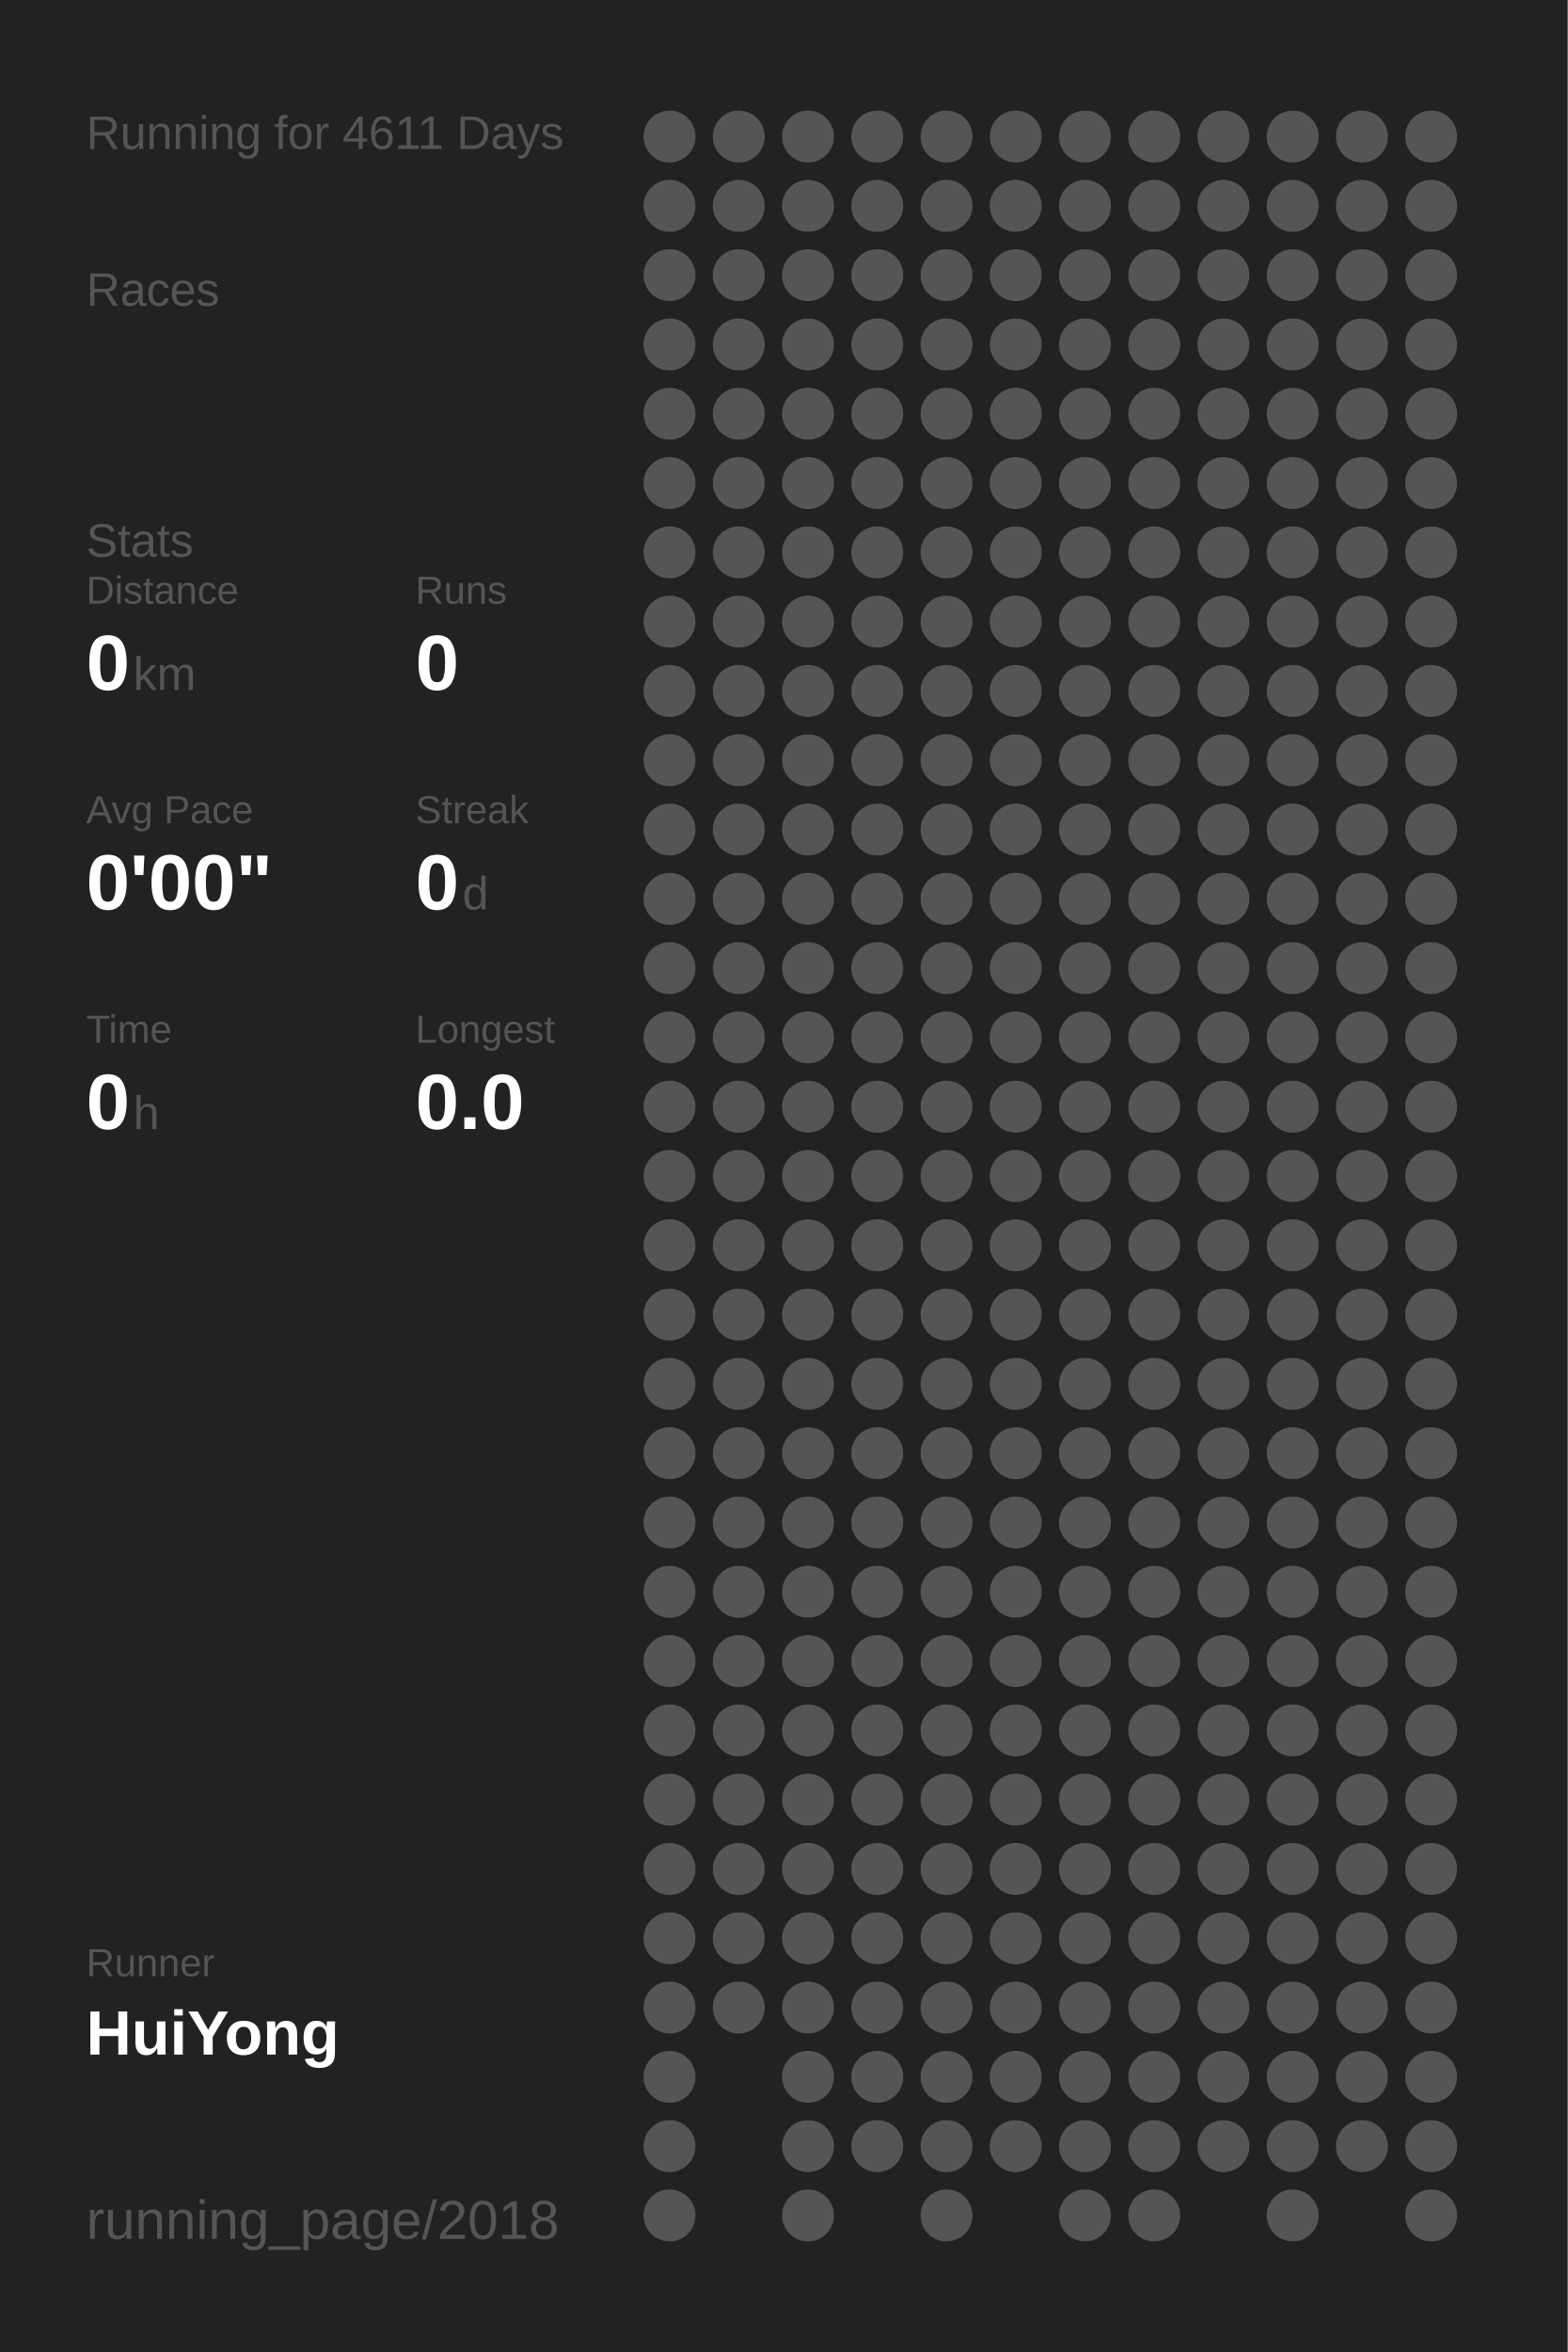
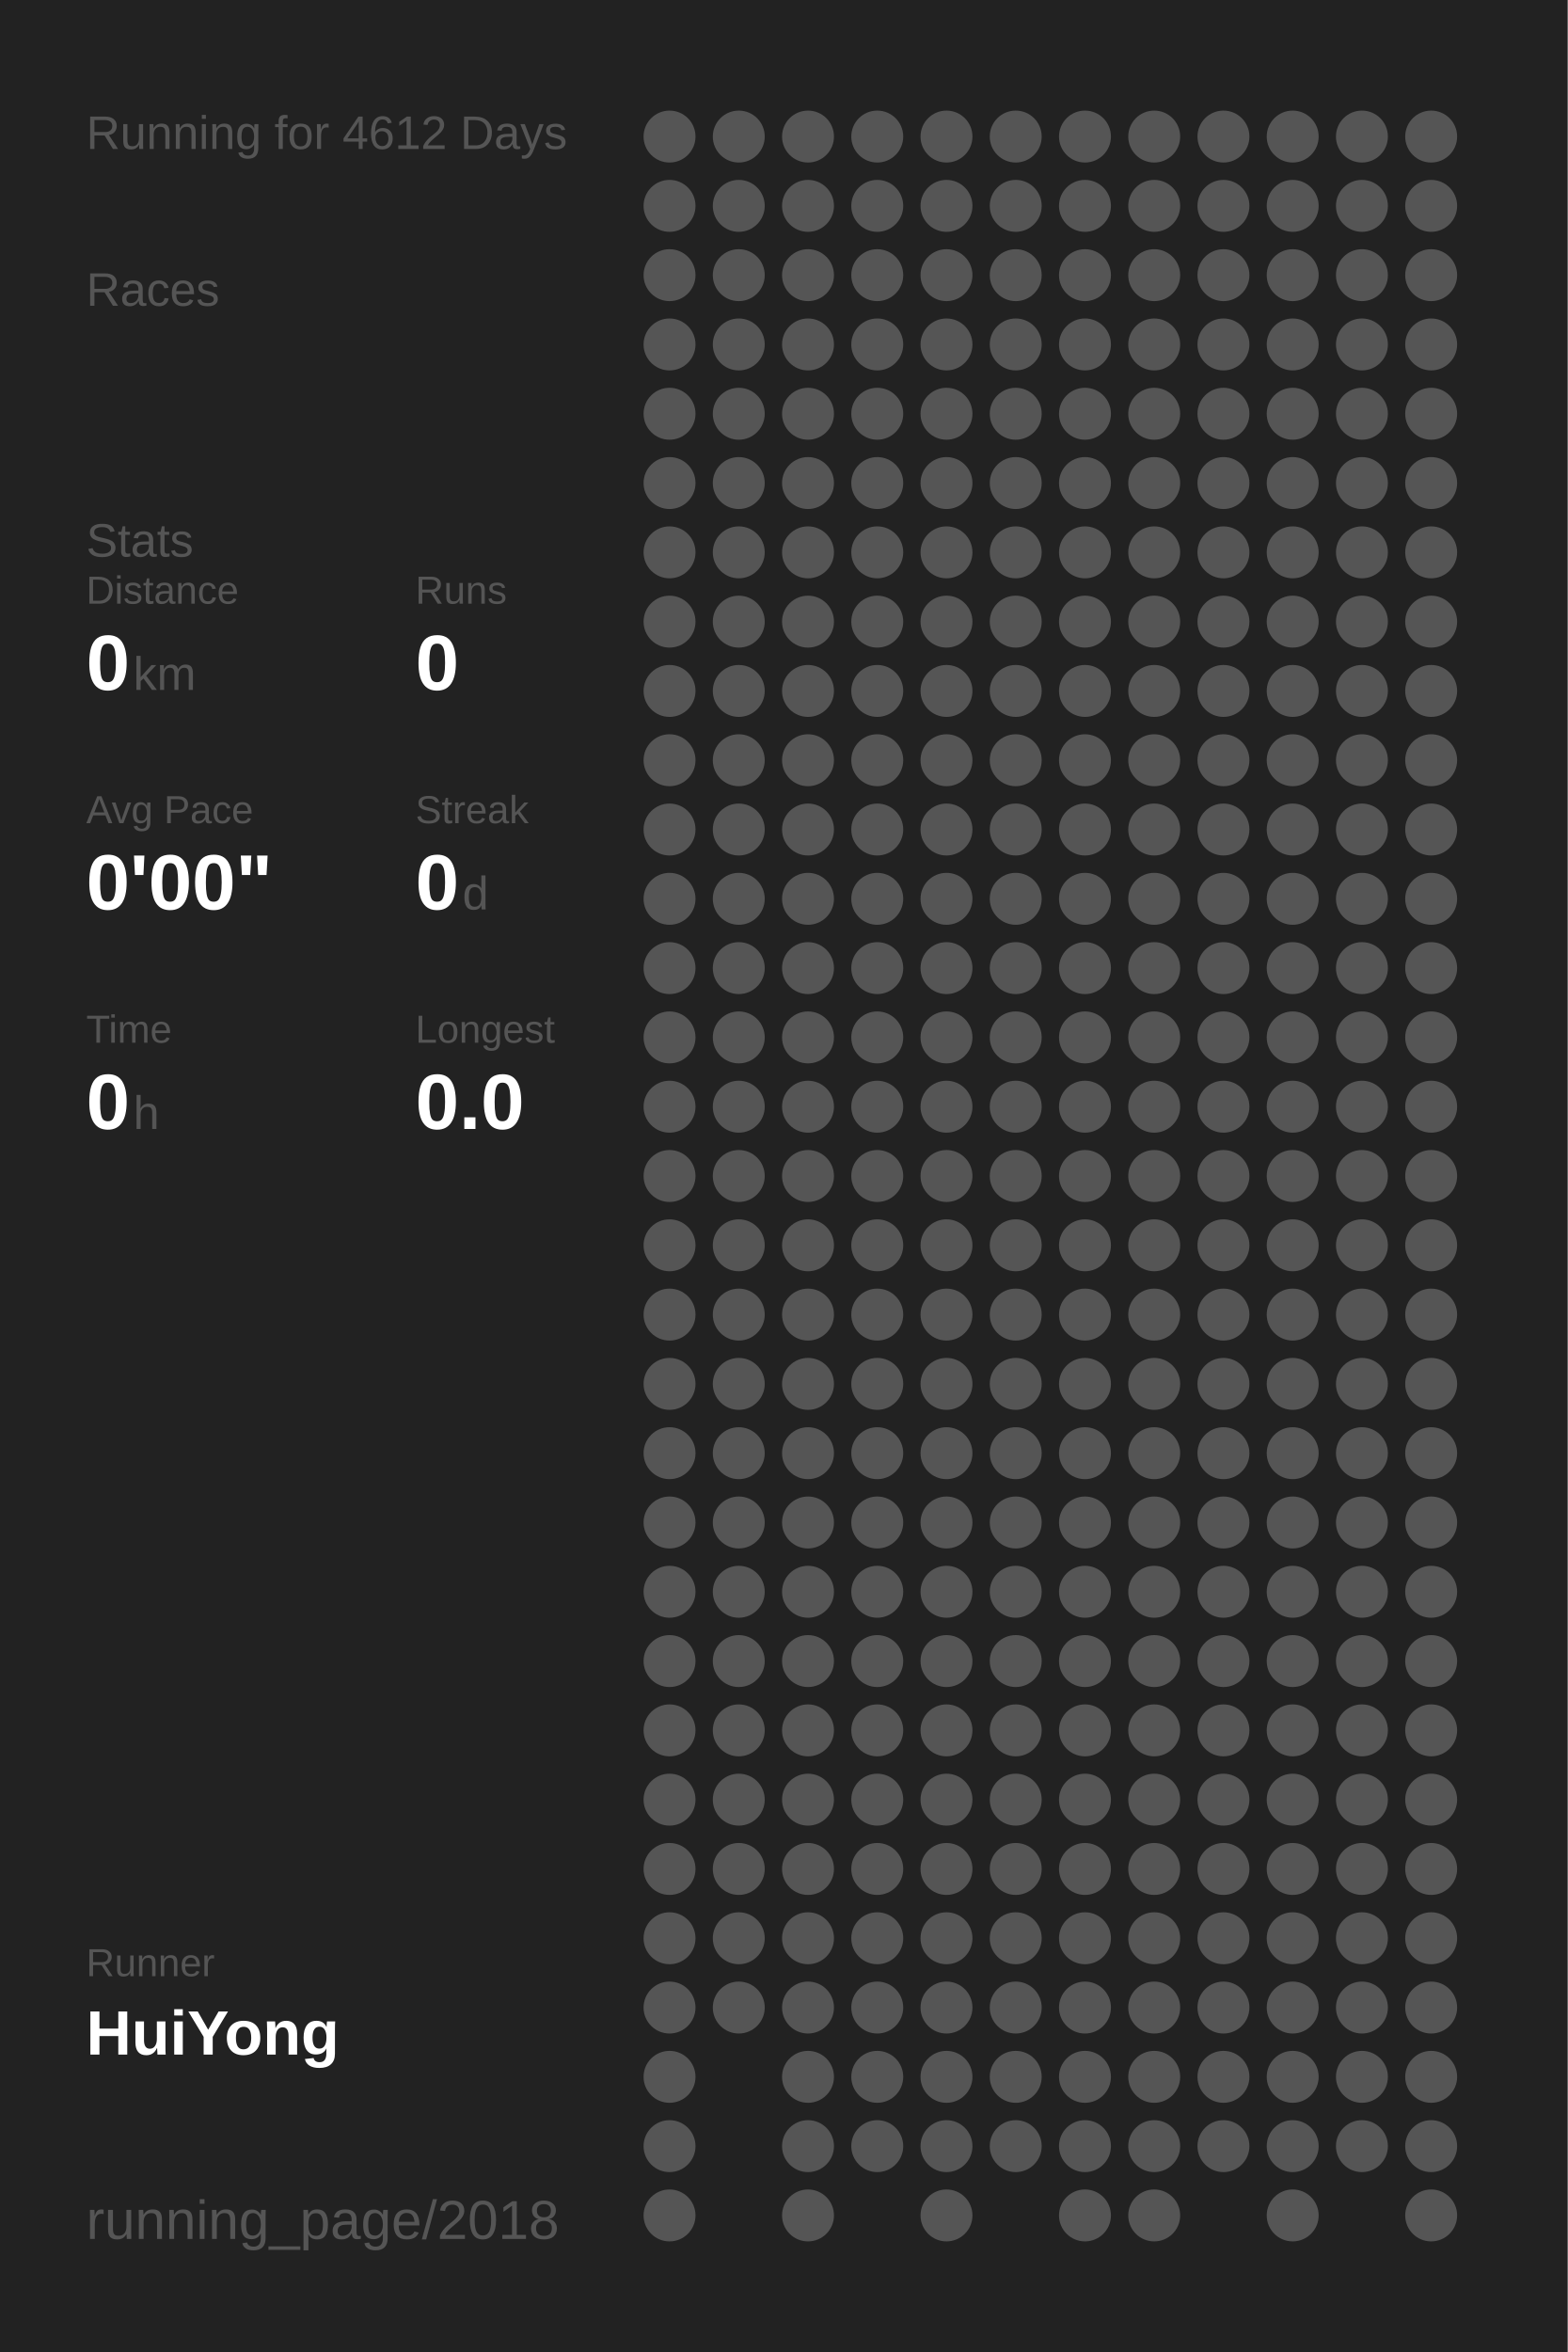
<svg xmlns="http://www.w3.org/2000/svg" baseProfile="full" height="300mm" version="1.1" viewBox="0,0,200,300" width="200mm">
  <defs />
  <rect fill="#222222" height="300" width="200" x="0" y="0" />
-   <text fill="#555555" style="font-size:6px; font-family:Arial;" x="11" y="19">Running for 4611 Days</text>
+   <text fill="#555555" style="font-size:6px; font-family:Arial;" x="11" y="19">Running for 4612 Days</text>
  <text fill="#555555" style="font-size:6px; font-family:Arial;" x="11" y="39">Races</text>
  <text fill="#555555" style="font-size:6px; font-family:Arial;" x="11" y="71">Stats</text>
  <text fill="#555555" style="font-size:5px; font-family:Arial;" x="11" y="77">Distance</text>
  <text fill="#FFFFFF" style="font-size:10px; font-family:Arial; font-weight:bold;" x="11" y="88">0</text>
  <text fill="#555555" style="font-size:6px; font-family:Arial;" x="17" y="88">km</text>
  <text fill="#555555" style="font-size:5px; font-family:Arial;" x="53" y="77">Runs</text>
  <text fill="#FFFFFF" style="font-size:10px; font-family:Arial; font-weight:bold;" x="53" y="88">0</text>
  <text fill="#555555" style="font-size:5px; font-family:Arial;" x="11" y="105">Avg Pace</text>
  <text fill="#FFFFFF" style="font-size:10px; font-family:Arial; font-weight:bold;" x="11" y="116">0'00"</text>
  <text fill="#555555" style="font-size:5px; font-family:Arial;" x="53" y="105">Streak</text>
  <text fill="#FFFFFF" style="font-size:10px; font-family:Arial; font-weight:bold;" x="53" y="116">0</text>
  <text fill="#555555" style="font-size:6px; font-family:Arial;" x="59" y="116">d</text>
  <text fill="#555555" style="font-size:5px; font-family:Arial;" x="11" y="133">Time</text>
  <text fill="#FFFFFF" style="font-size:10px; font-family:Arial; font-weight:bold;" x="11" y="144">0</text>
  <text fill="#555555" style="font-size:6px; font-family:Arial;" x="17" y="144">h</text>
  <text fill="#555555" style="font-size:5px; font-family:Arial;" x="53" y="133">Longest</text>
  <text fill="#FFFFFF" style="font-size:10px; font-family:Arial; font-weight:bold;" x="53" y="144">0.0</text>
  <text fill="#555555" style="font-size:5px; font-family:Arial;" x="11" y="252.065">Runner</text>
  <text fill="#FFFFFF" style="font-size:8px; font-family:Arial; font-weight:bold;" x="11" y="262.065">HuiYong</text>
  <text fill="#555555" style="font-size:7px; font-family:Arial;" x="11" y="285.581">running_page/2018</text>
  <circle cx="85.417" cy="17.419" fill="#555555" r="3.312" />
  <circle cx="85.417" cy="26.258" fill="#555555" r="3.312" />
  <circle cx="85.417" cy="35.097" fill="#555555" r="3.312" />
  <circle cx="85.417" cy="43.935" fill="#555555" r="3.312" />
  <circle cx="85.417" cy="52.774" fill="#555555" r="3.312" />
  <circle cx="85.417" cy="61.613" fill="#555555" r="3.312" />
  <circle cx="85.417" cy="70.452" fill="#555555" r="3.312" />
  <circle cx="85.417" cy="79.29" fill="#555555" r="3.312" />
  <circle cx="85.417" cy="88.129" fill="#555555" r="3.312" />
  <circle cx="85.417" cy="96.968" fill="#555555" r="3.312" />
  <circle cx="85.417" cy="105.806" fill="#555555" r="3.312" />
  <circle cx="85.417" cy="114.645" fill="#555555" r="3.312" />
  <circle cx="85.417" cy="123.484" fill="#555555" r="3.312" />
  <circle cx="85.417" cy="132.323" fill="#555555" r="3.312" />
  <circle cx="85.417" cy="141.161" fill="#555555" r="3.312" />
  <circle cx="85.417" cy="150" fill="#555555" r="3.312" />
  <circle cx="85.417" cy="158.839" fill="#555555" r="3.312" />
  <circle cx="85.417" cy="167.677" fill="#555555" r="3.312" />
  <circle cx="85.417" cy="176.516" fill="#555555" r="3.312" />
  <circle cx="85.417" cy="185.355" fill="#555555" r="3.312" />
  <circle cx="85.417" cy="194.194" fill="#555555" r="3.312" />
  <circle cx="85.417" cy="203.032" fill="#555555" r="3.312" />
  <circle cx="85.417" cy="211.871" fill="#555555" r="3.312" />
  <circle cx="85.417" cy="220.71" fill="#555555" r="3.312" />
  <circle cx="85.417" cy="229.548" fill="#555555" r="3.312" />
  <circle cx="85.417" cy="238.387" fill="#555555" r="3.312" />
  <circle cx="85.417" cy="247.226" fill="#555555" r="3.312" />
  <circle cx="85.417" cy="256.065" fill="#555555" r="3.312" />
  <circle cx="85.417" cy="264.903" fill="#555555" r="3.312" />
  <circle cx="85.417" cy="273.742" fill="#555555" r="3.312" />
  <circle cx="85.417" cy="282.581" fill="#555555" r="3.312" />
  <circle cx="94.25" cy="17.419" fill="#555555" r="3.312" />
  <circle cx="94.25" cy="26.258" fill="#555555" r="3.312" />
  <circle cx="94.25" cy="35.097" fill="#555555" r="3.312" />
  <circle cx="94.25" cy="43.935" fill="#555555" r="3.312" />
  <circle cx="94.25" cy="52.774" fill="#555555" r="3.312" />
  <circle cx="94.25" cy="61.613" fill="#555555" r="3.312" />
  <circle cx="94.25" cy="70.452" fill="#555555" r="3.312" />
  <circle cx="94.25" cy="79.29" fill="#555555" r="3.312" />
  <circle cx="94.25" cy="88.129" fill="#555555" r="3.312" />
  <circle cx="94.25" cy="96.968" fill="#555555" r="3.312" />
  <circle cx="94.25" cy="105.806" fill="#555555" r="3.312" />
  <circle cx="94.25" cy="114.645" fill="#555555" r="3.312" />
  <circle cx="94.25" cy="123.484" fill="#555555" r="3.312" />
  <circle cx="94.25" cy="132.323" fill="#555555" r="3.312" />
  <circle cx="94.25" cy="141.161" fill="#555555" r="3.312" />
  <circle cx="94.25" cy="150" fill="#555555" r="3.312" />
  <circle cx="94.25" cy="158.839" fill="#555555" r="3.312" />
  <circle cx="94.25" cy="167.677" fill="#555555" r="3.312" />
  <circle cx="94.25" cy="176.516" fill="#555555" r="3.312" />
  <circle cx="94.25" cy="185.355" fill="#555555" r="3.312" />
  <circle cx="94.25" cy="194.194" fill="#555555" r="3.312" />
  <circle cx="94.25" cy="203.032" fill="#555555" r="3.312" />
  <circle cx="94.25" cy="211.871" fill="#555555" r="3.312" />
  <circle cx="94.25" cy="220.71" fill="#555555" r="3.312" />
  <circle cx="94.25" cy="229.548" fill="#555555" r="3.312" />
  <circle cx="94.25" cy="238.387" fill="#555555" r="3.312" />
  <circle cx="94.25" cy="247.226" fill="#555555" r="3.312" />
  <circle cx="94.25" cy="256.065" fill="#555555" r="3.312" />
  <circle cx="103.083" cy="17.419" fill="#555555" r="3.312" />
  <circle cx="103.083" cy="26.258" fill="#555555" r="3.312" />
  <circle cx="103.083" cy="35.097" fill="#555555" r="3.312" />
  <circle cx="103.083" cy="43.935" fill="#555555" r="3.312" />
  <circle cx="103.083" cy="52.774" fill="#555555" r="3.312" />
  <circle cx="103.083" cy="61.613" fill="#555555" r="3.312" />
  <circle cx="103.083" cy="70.452" fill="#555555" r="3.312" />
  <circle cx="103.083" cy="79.29" fill="#555555" r="3.312" />
  <circle cx="103.083" cy="88.129" fill="#555555" r="3.312" />
  <circle cx="103.083" cy="96.968" fill="#555555" r="3.312" />
  <circle cx="103.083" cy="105.806" fill="#555555" r="3.312" />
  <circle cx="103.083" cy="114.645" fill="#555555" r="3.312" />
  <circle cx="103.083" cy="123.484" fill="#555555" r="3.312" />
  <circle cx="103.083" cy="132.323" fill="#555555" r="3.312" />
  <circle cx="103.083" cy="141.161" fill="#555555" r="3.312" />
  <circle cx="103.083" cy="150" fill="#555555" r="3.312" />
  <circle cx="103.083" cy="158.839" fill="#555555" r="3.312" />
  <circle cx="103.083" cy="167.677" fill="#555555" r="3.312" />
  <circle cx="103.083" cy="176.516" fill="#555555" r="3.312" />
  <circle cx="103.083" cy="185.355" fill="#555555" r="3.312" />
  <circle cx="103.083" cy="194.194" fill="#555555" r="3.312" />
  <circle cx="103.083" cy="203.032" fill="#555555" r="3.312" />
  <circle cx="103.083" cy="211.871" fill="#555555" r="3.312" />
  <circle cx="103.083" cy="220.71" fill="#555555" r="3.312" />
  <circle cx="103.083" cy="229.548" fill="#555555" r="3.312" />
  <circle cx="103.083" cy="238.387" fill="#555555" r="3.312" />
  <circle cx="103.083" cy="247.226" fill="#555555" r="3.312" />
  <circle cx="103.083" cy="256.065" fill="#555555" r="3.312" />
  <circle cx="103.083" cy="264.903" fill="#555555" r="3.312" />
  <circle cx="103.083" cy="273.742" fill="#555555" r="3.312" />
  <circle cx="103.083" cy="282.581" fill="#555555" r="3.312" />
  <circle cx="111.917" cy="17.419" fill="#555555" r="3.312" />
  <circle cx="111.917" cy="26.258" fill="#555555" r="3.312" />
  <circle cx="111.917" cy="35.097" fill="#555555" r="3.312" />
  <circle cx="111.917" cy="43.935" fill="#555555" r="3.312" />
  <circle cx="111.917" cy="52.774" fill="#555555" r="3.312" />
  <circle cx="111.917" cy="61.613" fill="#555555" r="3.312" />
  <circle cx="111.917" cy="70.452" fill="#555555" r="3.312" />
  <circle cx="111.917" cy="79.29" fill="#555555" r="3.312" />
  <circle cx="111.917" cy="88.129" fill="#555555" r="3.312" />
  <circle cx="111.917" cy="96.968" fill="#555555" r="3.312" />
  <circle cx="111.917" cy="105.806" fill="#555555" r="3.312" />
  <circle cx="111.917" cy="114.645" fill="#555555" r="3.312" />
  <circle cx="111.917" cy="123.484" fill="#555555" r="3.312" />
  <circle cx="111.917" cy="132.323" fill="#555555" r="3.312" />
  <circle cx="111.917" cy="141.161" fill="#555555" r="3.312" />
  <circle cx="111.917" cy="150" fill="#555555" r="3.312" />
  <circle cx="111.917" cy="158.839" fill="#555555" r="3.312" />
  <circle cx="111.917" cy="167.677" fill="#555555" r="3.312" />
  <circle cx="111.917" cy="176.516" fill="#555555" r="3.312" />
  <circle cx="111.917" cy="185.355" fill="#555555" r="3.312" />
  <circle cx="111.917" cy="194.194" fill="#555555" r="3.312" />
  <circle cx="111.917" cy="203.032" fill="#555555" r="3.312" />
  <circle cx="111.917" cy="211.871" fill="#555555" r="3.312" />
  <circle cx="111.917" cy="220.71" fill="#555555" r="3.312" />
  <circle cx="111.917" cy="229.548" fill="#555555" r="3.312" />
  <circle cx="111.917" cy="238.387" fill="#555555" r="3.312" />
  <circle cx="111.917" cy="247.226" fill="#555555" r="3.312" />
  <circle cx="111.917" cy="256.065" fill="#555555" r="3.312" />
  <circle cx="111.917" cy="264.903" fill="#555555" r="3.312" />
  <circle cx="111.917" cy="273.742" fill="#555555" r="3.312" />
  <circle cx="120.75" cy="17.419" fill="#555555" r="3.312" />
  <circle cx="120.75" cy="26.258" fill="#555555" r="3.312" />
  <circle cx="120.75" cy="35.097" fill="#555555" r="3.312" />
  <circle cx="120.75" cy="43.935" fill="#555555" r="3.312" />
  <circle cx="120.75" cy="52.774" fill="#555555" r="3.312" />
  <circle cx="120.75" cy="61.613" fill="#555555" r="3.312" />
  <circle cx="120.75" cy="70.452" fill="#555555" r="3.312" />
  <circle cx="120.75" cy="79.29" fill="#555555" r="3.312" />
  <circle cx="120.75" cy="88.129" fill="#555555" r="3.312" />
  <circle cx="120.75" cy="96.968" fill="#555555" r="3.312" />
  <circle cx="120.75" cy="105.806" fill="#555555" r="3.312" />
  <circle cx="120.75" cy="114.645" fill="#555555" r="3.312" />
  <circle cx="120.75" cy="123.484" fill="#555555" r="3.312" />
  <circle cx="120.75" cy="132.323" fill="#555555" r="3.312" />
  <circle cx="120.75" cy="141.161" fill="#555555" r="3.312" />
  <circle cx="120.75" cy="150" fill="#555555" r="3.312" />
  <circle cx="120.75" cy="158.839" fill="#555555" r="3.312" />
  <circle cx="120.75" cy="167.677" fill="#555555" r="3.312" />
  <circle cx="120.75" cy="176.516" fill="#555555" r="3.312" />
  <circle cx="120.75" cy="185.355" fill="#555555" r="3.312" />
  <circle cx="120.75" cy="194.194" fill="#555555" r="3.312" />
  <circle cx="120.75" cy="203.032" fill="#555555" r="3.312" />
  <circle cx="120.75" cy="211.871" fill="#555555" r="3.312" />
  <circle cx="120.75" cy="220.71" fill="#555555" r="3.312" />
  <circle cx="120.75" cy="229.548" fill="#555555" r="3.312" />
  <circle cx="120.75" cy="238.387" fill="#555555" r="3.312" />
  <circle cx="120.75" cy="247.226" fill="#555555" r="3.312" />
  <circle cx="120.75" cy="256.065" fill="#555555" r="3.312" />
  <circle cx="120.75" cy="264.903" fill="#555555" r="3.312" />
  <circle cx="120.75" cy="273.742" fill="#555555" r="3.312" />
  <circle cx="120.75" cy="282.581" fill="#555555" r="3.312" />
  <circle cx="129.583" cy="17.419" fill="#555555" r="3.312" />
  <circle cx="129.583" cy="26.258" fill="#555555" r="3.312" />
  <circle cx="129.583" cy="35.097" fill="#555555" r="3.312" />
  <circle cx="129.583" cy="43.935" fill="#555555" r="3.312" />
  <circle cx="129.583" cy="52.774" fill="#555555" r="3.312" />
  <circle cx="129.583" cy="61.613" fill="#555555" r="3.312" />
  <circle cx="129.583" cy="70.452" fill="#555555" r="3.312" />
  <circle cx="129.583" cy="79.29" fill="#555555" r="3.312" />
  <circle cx="129.583" cy="88.129" fill="#555555" r="3.312" />
  <circle cx="129.583" cy="96.968" fill="#555555" r="3.312" />
  <circle cx="129.583" cy="105.806" fill="#555555" r="3.312" />
  <circle cx="129.583" cy="114.645" fill="#555555" r="3.312" />
  <circle cx="129.583" cy="123.484" fill="#555555" r="3.312" />
  <circle cx="129.583" cy="132.323" fill="#555555" r="3.312" />
  <circle cx="129.583" cy="141.161" fill="#555555" r="3.312" />
  <circle cx="129.583" cy="150" fill="#555555" r="3.312" />
  <circle cx="129.583" cy="158.839" fill="#555555" r="3.312" />
  <circle cx="129.583" cy="167.677" fill="#555555" r="3.312" />
  <circle cx="129.583" cy="176.516" fill="#555555" r="3.312" />
  <circle cx="129.583" cy="185.355" fill="#555555" r="3.312" />
  <circle cx="129.583" cy="194.194" fill="#555555" r="3.312" />
  <circle cx="129.583" cy="203.032" fill="#555555" r="3.312" />
  <circle cx="129.583" cy="211.871" fill="#555555" r="3.312" />
  <circle cx="129.583" cy="220.71" fill="#555555" r="3.312" />
  <circle cx="129.583" cy="229.548" fill="#555555" r="3.312" />
  <circle cx="129.583" cy="238.387" fill="#555555" r="3.312" />
  <circle cx="129.583" cy="247.226" fill="#555555" r="3.312" />
  <circle cx="129.583" cy="256.065" fill="#555555" r="3.312" />
  <circle cx="129.583" cy="264.903" fill="#555555" r="3.312" />
  <circle cx="129.583" cy="273.742" fill="#555555" r="3.312" />
  <circle cx="138.417" cy="17.419" fill="#555555" r="3.312" />
  <circle cx="138.417" cy="26.258" fill="#555555" r="3.312" />
  <circle cx="138.417" cy="35.097" fill="#555555" r="3.312" />
  <circle cx="138.417" cy="43.935" fill="#555555" r="3.312" />
  <circle cx="138.417" cy="52.774" fill="#555555" r="3.312" />
  <circle cx="138.417" cy="61.613" fill="#555555" r="3.312" />
  <circle cx="138.417" cy="70.452" fill="#555555" r="3.312" />
  <circle cx="138.417" cy="79.29" fill="#555555" r="3.312" />
  <circle cx="138.417" cy="88.129" fill="#555555" r="3.312" />
  <circle cx="138.417" cy="96.968" fill="#555555" r="3.312" />
  <circle cx="138.417" cy="105.806" fill="#555555" r="3.312" />
  <circle cx="138.417" cy="114.645" fill="#555555" r="3.312" />
  <circle cx="138.417" cy="123.484" fill="#555555" r="3.312" />
  <circle cx="138.417" cy="132.323" fill="#555555" r="3.312" />
  <circle cx="138.417" cy="141.161" fill="#555555" r="3.312" />
  <circle cx="138.417" cy="150" fill="#555555" r="3.312" />
  <circle cx="138.417" cy="158.839" fill="#555555" r="3.312" />
  <circle cx="138.417" cy="167.677" fill="#555555" r="3.312" />
  <circle cx="138.417" cy="176.516" fill="#555555" r="3.312" />
  <circle cx="138.417" cy="185.355" fill="#555555" r="3.312" />
  <circle cx="138.417" cy="194.194" fill="#555555" r="3.312" />
  <circle cx="138.417" cy="203.032" fill="#555555" r="3.312" />
  <circle cx="138.417" cy="211.871" fill="#555555" r="3.312" />
  <circle cx="138.417" cy="220.71" fill="#555555" r="3.312" />
  <circle cx="138.417" cy="229.548" fill="#555555" r="3.312" />
  <circle cx="138.417" cy="238.387" fill="#555555" r="3.312" />
  <circle cx="138.417" cy="247.226" fill="#555555" r="3.312" />
  <circle cx="138.417" cy="256.065" fill="#555555" r="3.312" />
  <circle cx="138.417" cy="264.903" fill="#555555" r="3.312" />
  <circle cx="138.417" cy="273.742" fill="#555555" r="3.312" />
  <circle cx="138.417" cy="282.581" fill="#555555" r="3.312" />
  <circle cx="147.25" cy="17.419" fill="#555555" r="3.312" />
  <circle cx="147.25" cy="26.258" fill="#555555" r="3.312" />
  <circle cx="147.25" cy="35.097" fill="#555555" r="3.312" />
  <circle cx="147.25" cy="43.935" fill="#555555" r="3.312" />
  <circle cx="147.25" cy="52.774" fill="#555555" r="3.312" />
  <circle cx="147.25" cy="61.613" fill="#555555" r="3.312" />
  <circle cx="147.25" cy="70.452" fill="#555555" r="3.312" />
  <circle cx="147.25" cy="79.29" fill="#555555" r="3.312" />
  <circle cx="147.25" cy="88.129" fill="#555555" r="3.312" />
  <circle cx="147.25" cy="96.968" fill="#555555" r="3.312" />
  <circle cx="147.25" cy="105.806" fill="#555555" r="3.312" />
  <circle cx="147.25" cy="114.645" fill="#555555" r="3.312" />
  <circle cx="147.25" cy="123.484" fill="#555555" r="3.312" />
  <circle cx="147.25" cy="132.323" fill="#555555" r="3.312" />
  <circle cx="147.25" cy="141.161" fill="#555555" r="3.312" />
  <circle cx="147.25" cy="150" fill="#555555" r="3.312" />
  <circle cx="147.25" cy="158.839" fill="#555555" r="3.312" />
  <circle cx="147.25" cy="167.677" fill="#555555" r="3.312" />
  <circle cx="147.25" cy="176.516" fill="#555555" r="3.312" />
  <circle cx="147.25" cy="185.355" fill="#555555" r="3.312" />
  <circle cx="147.25" cy="194.194" fill="#555555" r="3.312" />
  <circle cx="147.25" cy="203.032" fill="#555555" r="3.312" />
  <circle cx="147.25" cy="211.871" fill="#555555" r="3.312" />
  <circle cx="147.25" cy="220.71" fill="#555555" r="3.312" />
  <circle cx="147.25" cy="229.548" fill="#555555" r="3.312" />
  <circle cx="147.25" cy="238.387" fill="#555555" r="3.312" />
  <circle cx="147.25" cy="247.226" fill="#555555" r="3.312" />
  <circle cx="147.25" cy="256.065" fill="#555555" r="3.312" />
  <circle cx="147.25" cy="264.903" fill="#555555" r="3.312" />
  <circle cx="147.25" cy="273.742" fill="#555555" r="3.312" />
  <circle cx="147.25" cy="282.581" fill="#555555" r="3.312" />
  <circle cx="156.083" cy="17.419" fill="#555555" r="3.312" />
  <circle cx="156.083" cy="26.258" fill="#555555" r="3.312" />
  <circle cx="156.083" cy="35.097" fill="#555555" r="3.312" />
  <circle cx="156.083" cy="43.935" fill="#555555" r="3.312" />
  <circle cx="156.083" cy="52.774" fill="#555555" r="3.312" />
  <circle cx="156.083" cy="61.613" fill="#555555" r="3.312" />
  <circle cx="156.083" cy="70.452" fill="#555555" r="3.312" />
  <circle cx="156.083" cy="79.29" fill="#555555" r="3.312" />
  <circle cx="156.083" cy="88.129" fill="#555555" r="3.312" />
  <circle cx="156.083" cy="96.968" fill="#555555" r="3.312" />
  <circle cx="156.083" cy="105.806" fill="#555555" r="3.312" />
  <circle cx="156.083" cy="114.645" fill="#555555" r="3.312" />
  <circle cx="156.083" cy="123.484" fill="#555555" r="3.312" />
  <circle cx="156.083" cy="132.323" fill="#555555" r="3.312" />
  <circle cx="156.083" cy="141.161" fill="#555555" r="3.312" />
  <circle cx="156.083" cy="150" fill="#555555" r="3.312" />
  <circle cx="156.083" cy="158.839" fill="#555555" r="3.312" />
  <circle cx="156.083" cy="167.677" fill="#555555" r="3.312" />
  <circle cx="156.083" cy="176.516" fill="#555555" r="3.312" />
  <circle cx="156.083" cy="185.355" fill="#555555" r="3.312" />
  <circle cx="156.083" cy="194.194" fill="#555555" r="3.312" />
  <circle cx="156.083" cy="203.032" fill="#555555" r="3.312" />
  <circle cx="156.083" cy="211.871" fill="#555555" r="3.312" />
  <circle cx="156.083" cy="220.71" fill="#555555" r="3.312" />
  <circle cx="156.083" cy="229.548" fill="#555555" r="3.312" />
  <circle cx="156.083" cy="238.387" fill="#555555" r="3.312" />
  <circle cx="156.083" cy="247.226" fill="#555555" r="3.312" />
  <circle cx="156.083" cy="256.065" fill="#555555" r="3.312" />
  <circle cx="156.083" cy="264.903" fill="#555555" r="3.312" />
  <circle cx="156.083" cy="273.742" fill="#555555" r="3.312" />
  <circle cx="164.917" cy="17.419" fill="#555555" r="3.312" />
  <circle cx="164.917" cy="26.258" fill="#555555" r="3.312" />
  <circle cx="164.917" cy="35.097" fill="#555555" r="3.312" />
  <circle cx="164.917" cy="43.935" fill="#555555" r="3.312" />
  <circle cx="164.917" cy="52.774" fill="#555555" r="3.312" />
  <circle cx="164.917" cy="61.613" fill="#555555" r="3.312" />
  <circle cx="164.917" cy="70.452" fill="#555555" r="3.312" />
  <circle cx="164.917" cy="79.29" fill="#555555" r="3.312" />
  <circle cx="164.917" cy="88.129" fill="#555555" r="3.312" />
  <circle cx="164.917" cy="96.968" fill="#555555" r="3.312" />
  <circle cx="164.917" cy="105.806" fill="#555555" r="3.312" />
  <circle cx="164.917" cy="114.645" fill="#555555" r="3.312" />
  <circle cx="164.917" cy="123.484" fill="#555555" r="3.312" />
  <circle cx="164.917" cy="132.323" fill="#555555" r="3.312" />
  <circle cx="164.917" cy="141.161" fill="#555555" r="3.312" />
  <circle cx="164.917" cy="150" fill="#555555" r="3.312" />
  <circle cx="164.917" cy="158.839" fill="#555555" r="3.312" />
  <circle cx="164.917" cy="167.677" fill="#555555" r="3.312" />
  <circle cx="164.917" cy="176.516" fill="#555555" r="3.312" />
  <circle cx="164.917" cy="185.355" fill="#555555" r="3.312" />
  <circle cx="164.917" cy="194.194" fill="#555555" r="3.312" />
  <circle cx="164.917" cy="203.032" fill="#555555" r="3.312" />
  <circle cx="164.917" cy="211.871" fill="#555555" r="3.312" />
  <circle cx="164.917" cy="220.71" fill="#555555" r="3.312" />
  <circle cx="164.917" cy="229.548" fill="#555555" r="3.312" />
  <circle cx="164.917" cy="238.387" fill="#555555" r="3.312" />
  <circle cx="164.917" cy="247.226" fill="#555555" r="3.312" />
  <circle cx="164.917" cy="256.065" fill="#555555" r="3.312" />
  <circle cx="164.917" cy="264.903" fill="#555555" r="3.312" />
  <circle cx="164.917" cy="273.742" fill="#555555" r="3.312" />
  <circle cx="164.917" cy="282.581" fill="#555555" r="3.312" />
  <circle cx="173.75" cy="17.419" fill="#555555" r="3.312" />
  <circle cx="173.75" cy="26.258" fill="#555555" r="3.312" />
  <circle cx="173.75" cy="35.097" fill="#555555" r="3.312" />
  <circle cx="173.75" cy="43.935" fill="#555555" r="3.312" />
  <circle cx="173.75" cy="52.774" fill="#555555" r="3.312" />
  <circle cx="173.75" cy="61.613" fill="#555555" r="3.312" />
  <circle cx="173.75" cy="70.452" fill="#555555" r="3.312" />
  <circle cx="173.75" cy="79.29" fill="#555555" r="3.312" />
  <circle cx="173.75" cy="88.129" fill="#555555" r="3.312" />
  <circle cx="173.75" cy="96.968" fill="#555555" r="3.312" />
  <circle cx="173.75" cy="105.806" fill="#555555" r="3.312" />
  <circle cx="173.75" cy="114.645" fill="#555555" r="3.312" />
  <circle cx="173.75" cy="123.484" fill="#555555" r="3.312" />
  <circle cx="173.75" cy="132.323" fill="#555555" r="3.312" />
  <circle cx="173.75" cy="141.161" fill="#555555" r="3.312" />
  <circle cx="173.75" cy="150" fill="#555555" r="3.312" />
  <circle cx="173.75" cy="158.839" fill="#555555" r="3.312" />
  <circle cx="173.75" cy="167.677" fill="#555555" r="3.312" />
  <circle cx="173.75" cy="176.516" fill="#555555" r="3.312" />
  <circle cx="173.75" cy="185.355" fill="#555555" r="3.312" />
  <circle cx="173.75" cy="194.194" fill="#555555" r="3.312" />
  <circle cx="173.75" cy="203.032" fill="#555555" r="3.312" />
  <circle cx="173.75" cy="211.871" fill="#555555" r="3.312" />
  <circle cx="173.75" cy="220.71" fill="#555555" r="3.312" />
  <circle cx="173.75" cy="229.548" fill="#555555" r="3.312" />
  <circle cx="173.75" cy="238.387" fill="#555555" r="3.312" />
  <circle cx="173.75" cy="247.226" fill="#555555" r="3.312" />
  <circle cx="173.75" cy="256.065" fill="#555555" r="3.312" />
  <circle cx="173.75" cy="264.903" fill="#555555" r="3.312" />
  <circle cx="173.75" cy="273.742" fill="#555555" r="3.312" />
  <circle cx="182.583" cy="17.419" fill="#555555" r="3.312" />
  <circle cx="182.583" cy="26.258" fill="#555555" r="3.312" />
  <circle cx="182.583" cy="35.097" fill="#555555" r="3.312" />
  <circle cx="182.583" cy="43.935" fill="#555555" r="3.312" />
  <circle cx="182.583" cy="52.774" fill="#555555" r="3.312" />
  <circle cx="182.583" cy="61.613" fill="#555555" r="3.312" />
  <circle cx="182.583" cy="70.452" fill="#555555" r="3.312" />
  <circle cx="182.583" cy="79.29" fill="#555555" r="3.312" />
  <circle cx="182.583" cy="88.129" fill="#555555" r="3.312" />
  <circle cx="182.583" cy="96.968" fill="#555555" r="3.312" />
  <circle cx="182.583" cy="105.806" fill="#555555" r="3.312" />
  <circle cx="182.583" cy="114.645" fill="#555555" r="3.312" />
  <circle cx="182.583" cy="123.484" fill="#555555" r="3.312" />
  <circle cx="182.583" cy="132.323" fill="#555555" r="3.312" />
  <circle cx="182.583" cy="141.161" fill="#555555" r="3.312" />
  <circle cx="182.583" cy="150" fill="#555555" r="3.312" />
  <circle cx="182.583" cy="158.839" fill="#555555" r="3.312" />
  <circle cx="182.583" cy="167.677" fill="#555555" r="3.312" />
  <circle cx="182.583" cy="176.516" fill="#555555" r="3.312" />
  <circle cx="182.583" cy="185.355" fill="#555555" r="3.312" />
  <circle cx="182.583" cy="194.194" fill="#555555" r="3.312" />
  <circle cx="182.583" cy="203.032" fill="#555555" r="3.312" />
  <circle cx="182.583" cy="211.871" fill="#555555" r="3.312" />
  <circle cx="182.583" cy="220.71" fill="#555555" r="3.312" />
  <circle cx="182.583" cy="229.548" fill="#555555" r="3.312" />
  <circle cx="182.583" cy="238.387" fill="#555555" r="3.312" />
  <circle cx="182.583" cy="247.226" fill="#555555" r="3.312" />
  <circle cx="182.583" cy="256.065" fill="#555555" r="3.312" />
  <circle cx="182.583" cy="264.903" fill="#555555" r="3.312" />
  <circle cx="182.583" cy="273.742" fill="#555555" r="3.312" />
  <circle cx="182.583" cy="282.581" fill="#555555" r="3.312" />
</svg>
